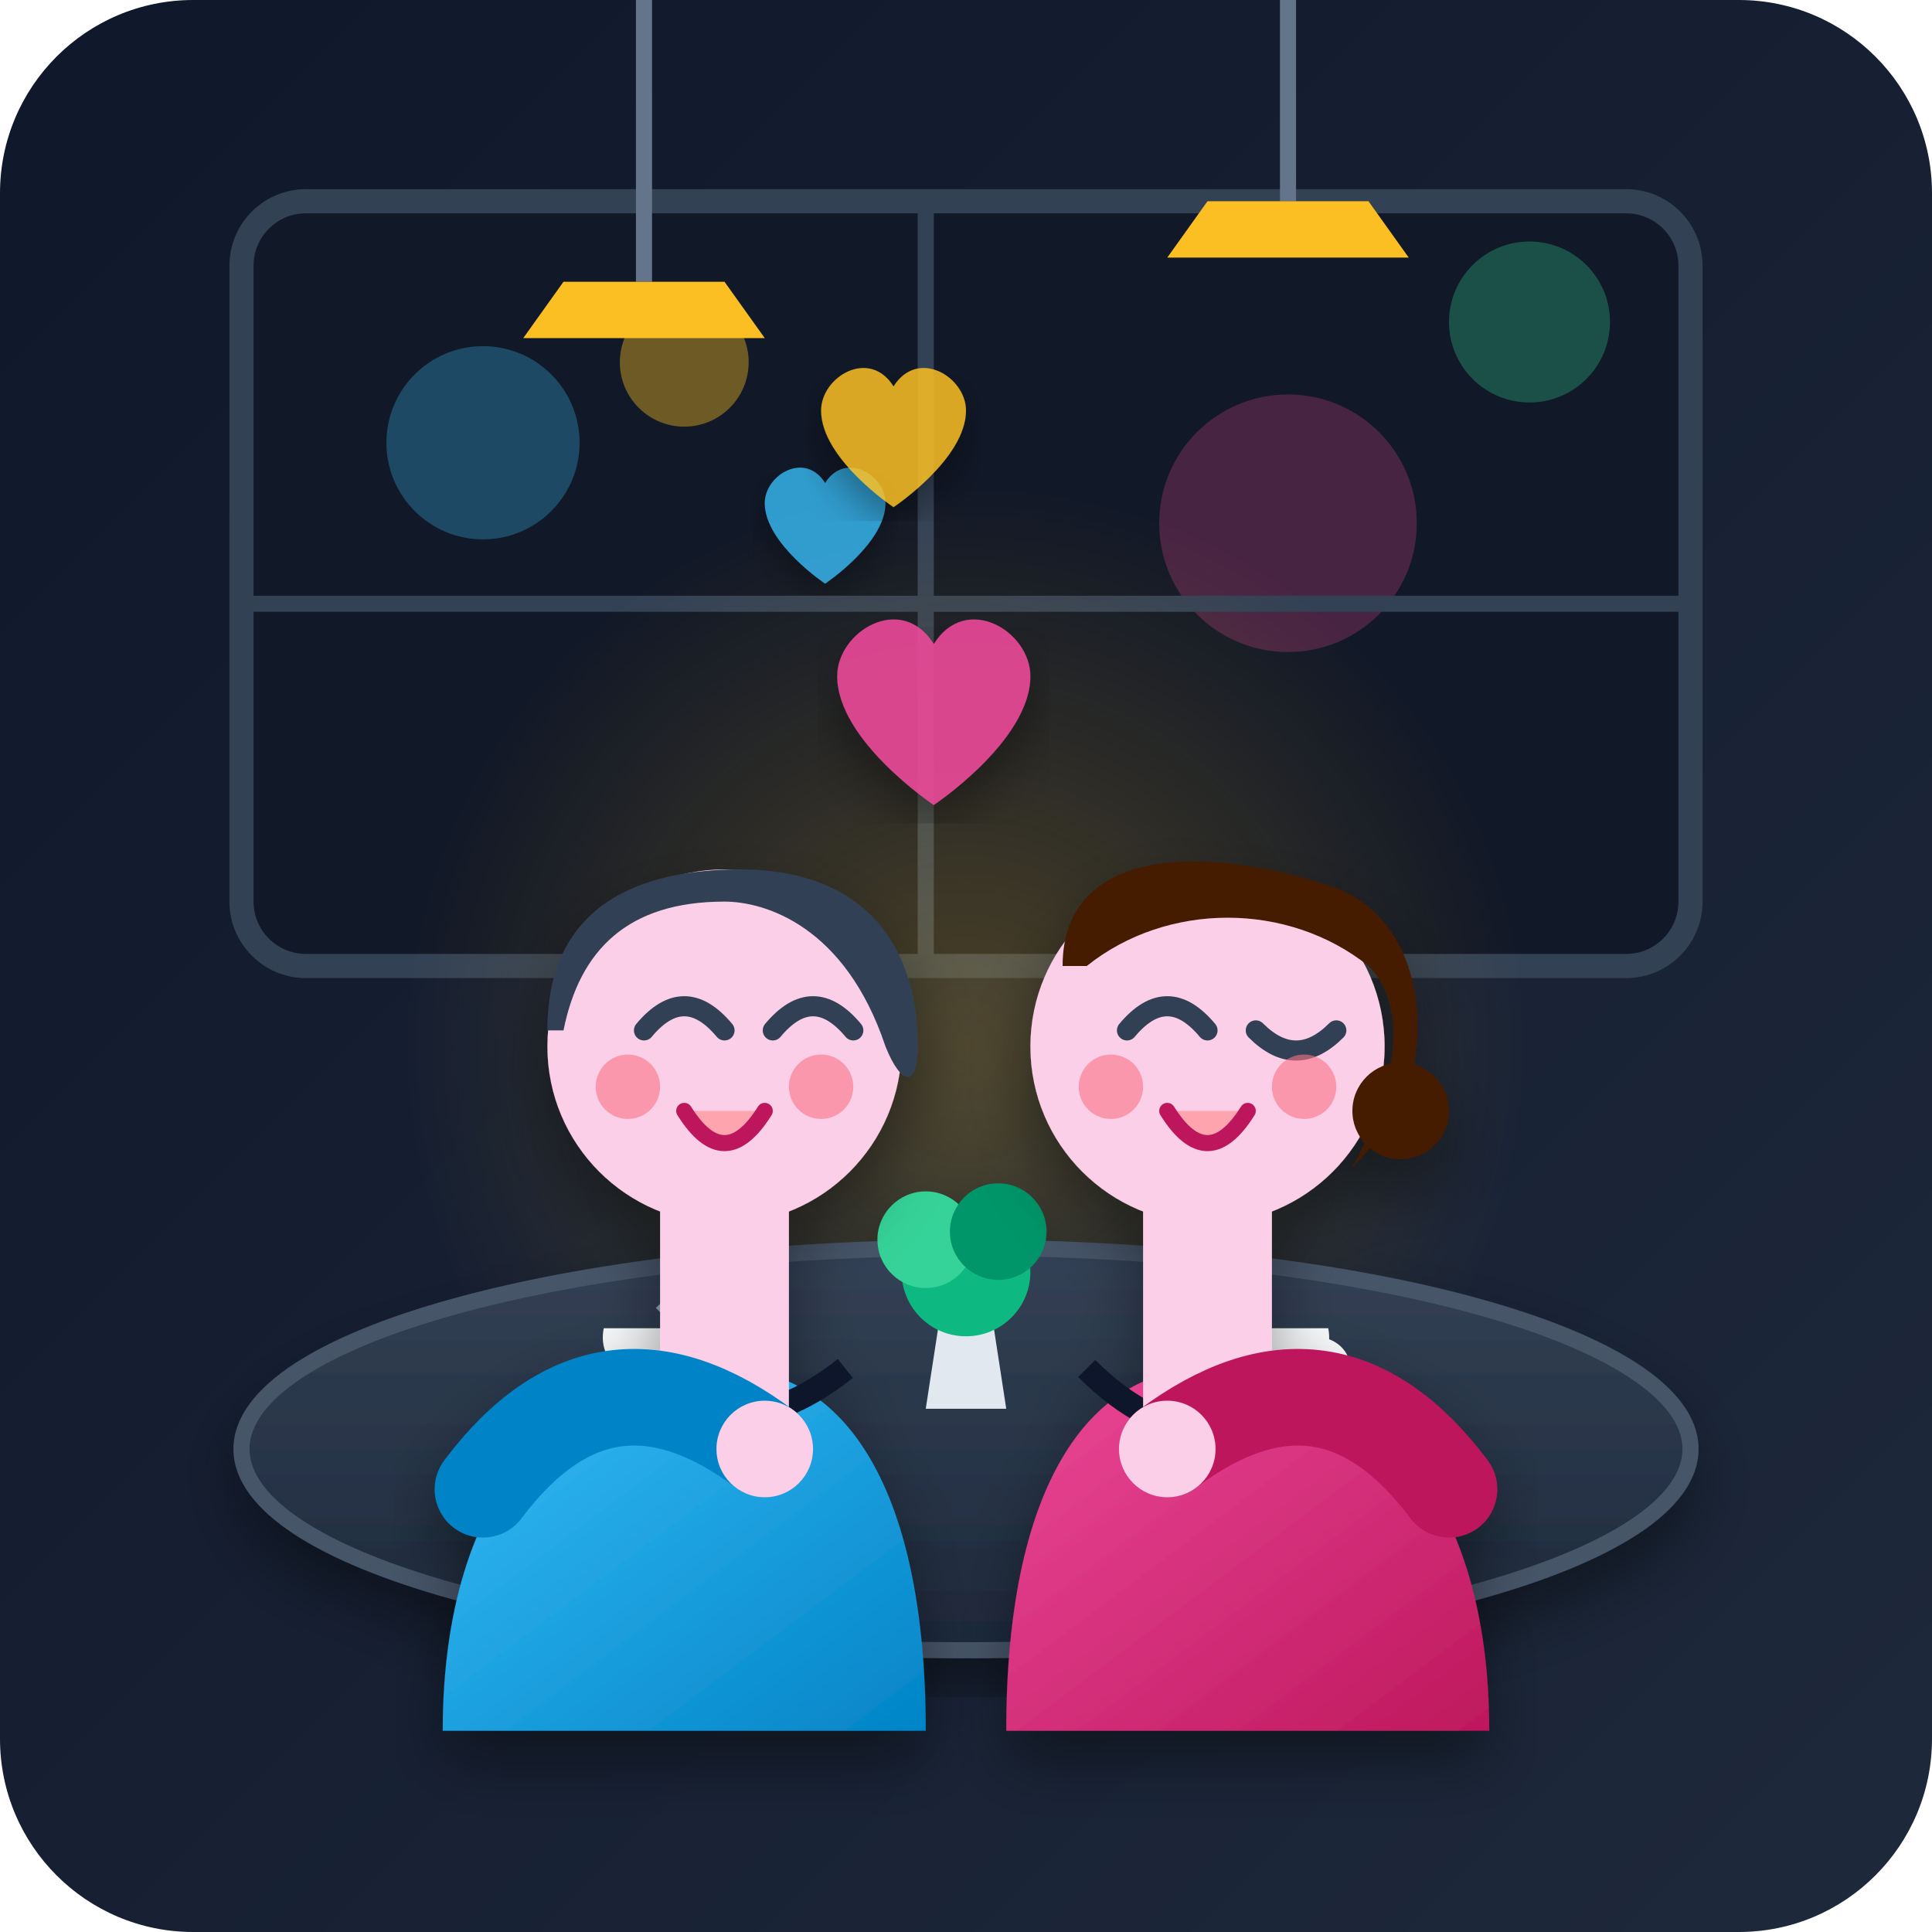
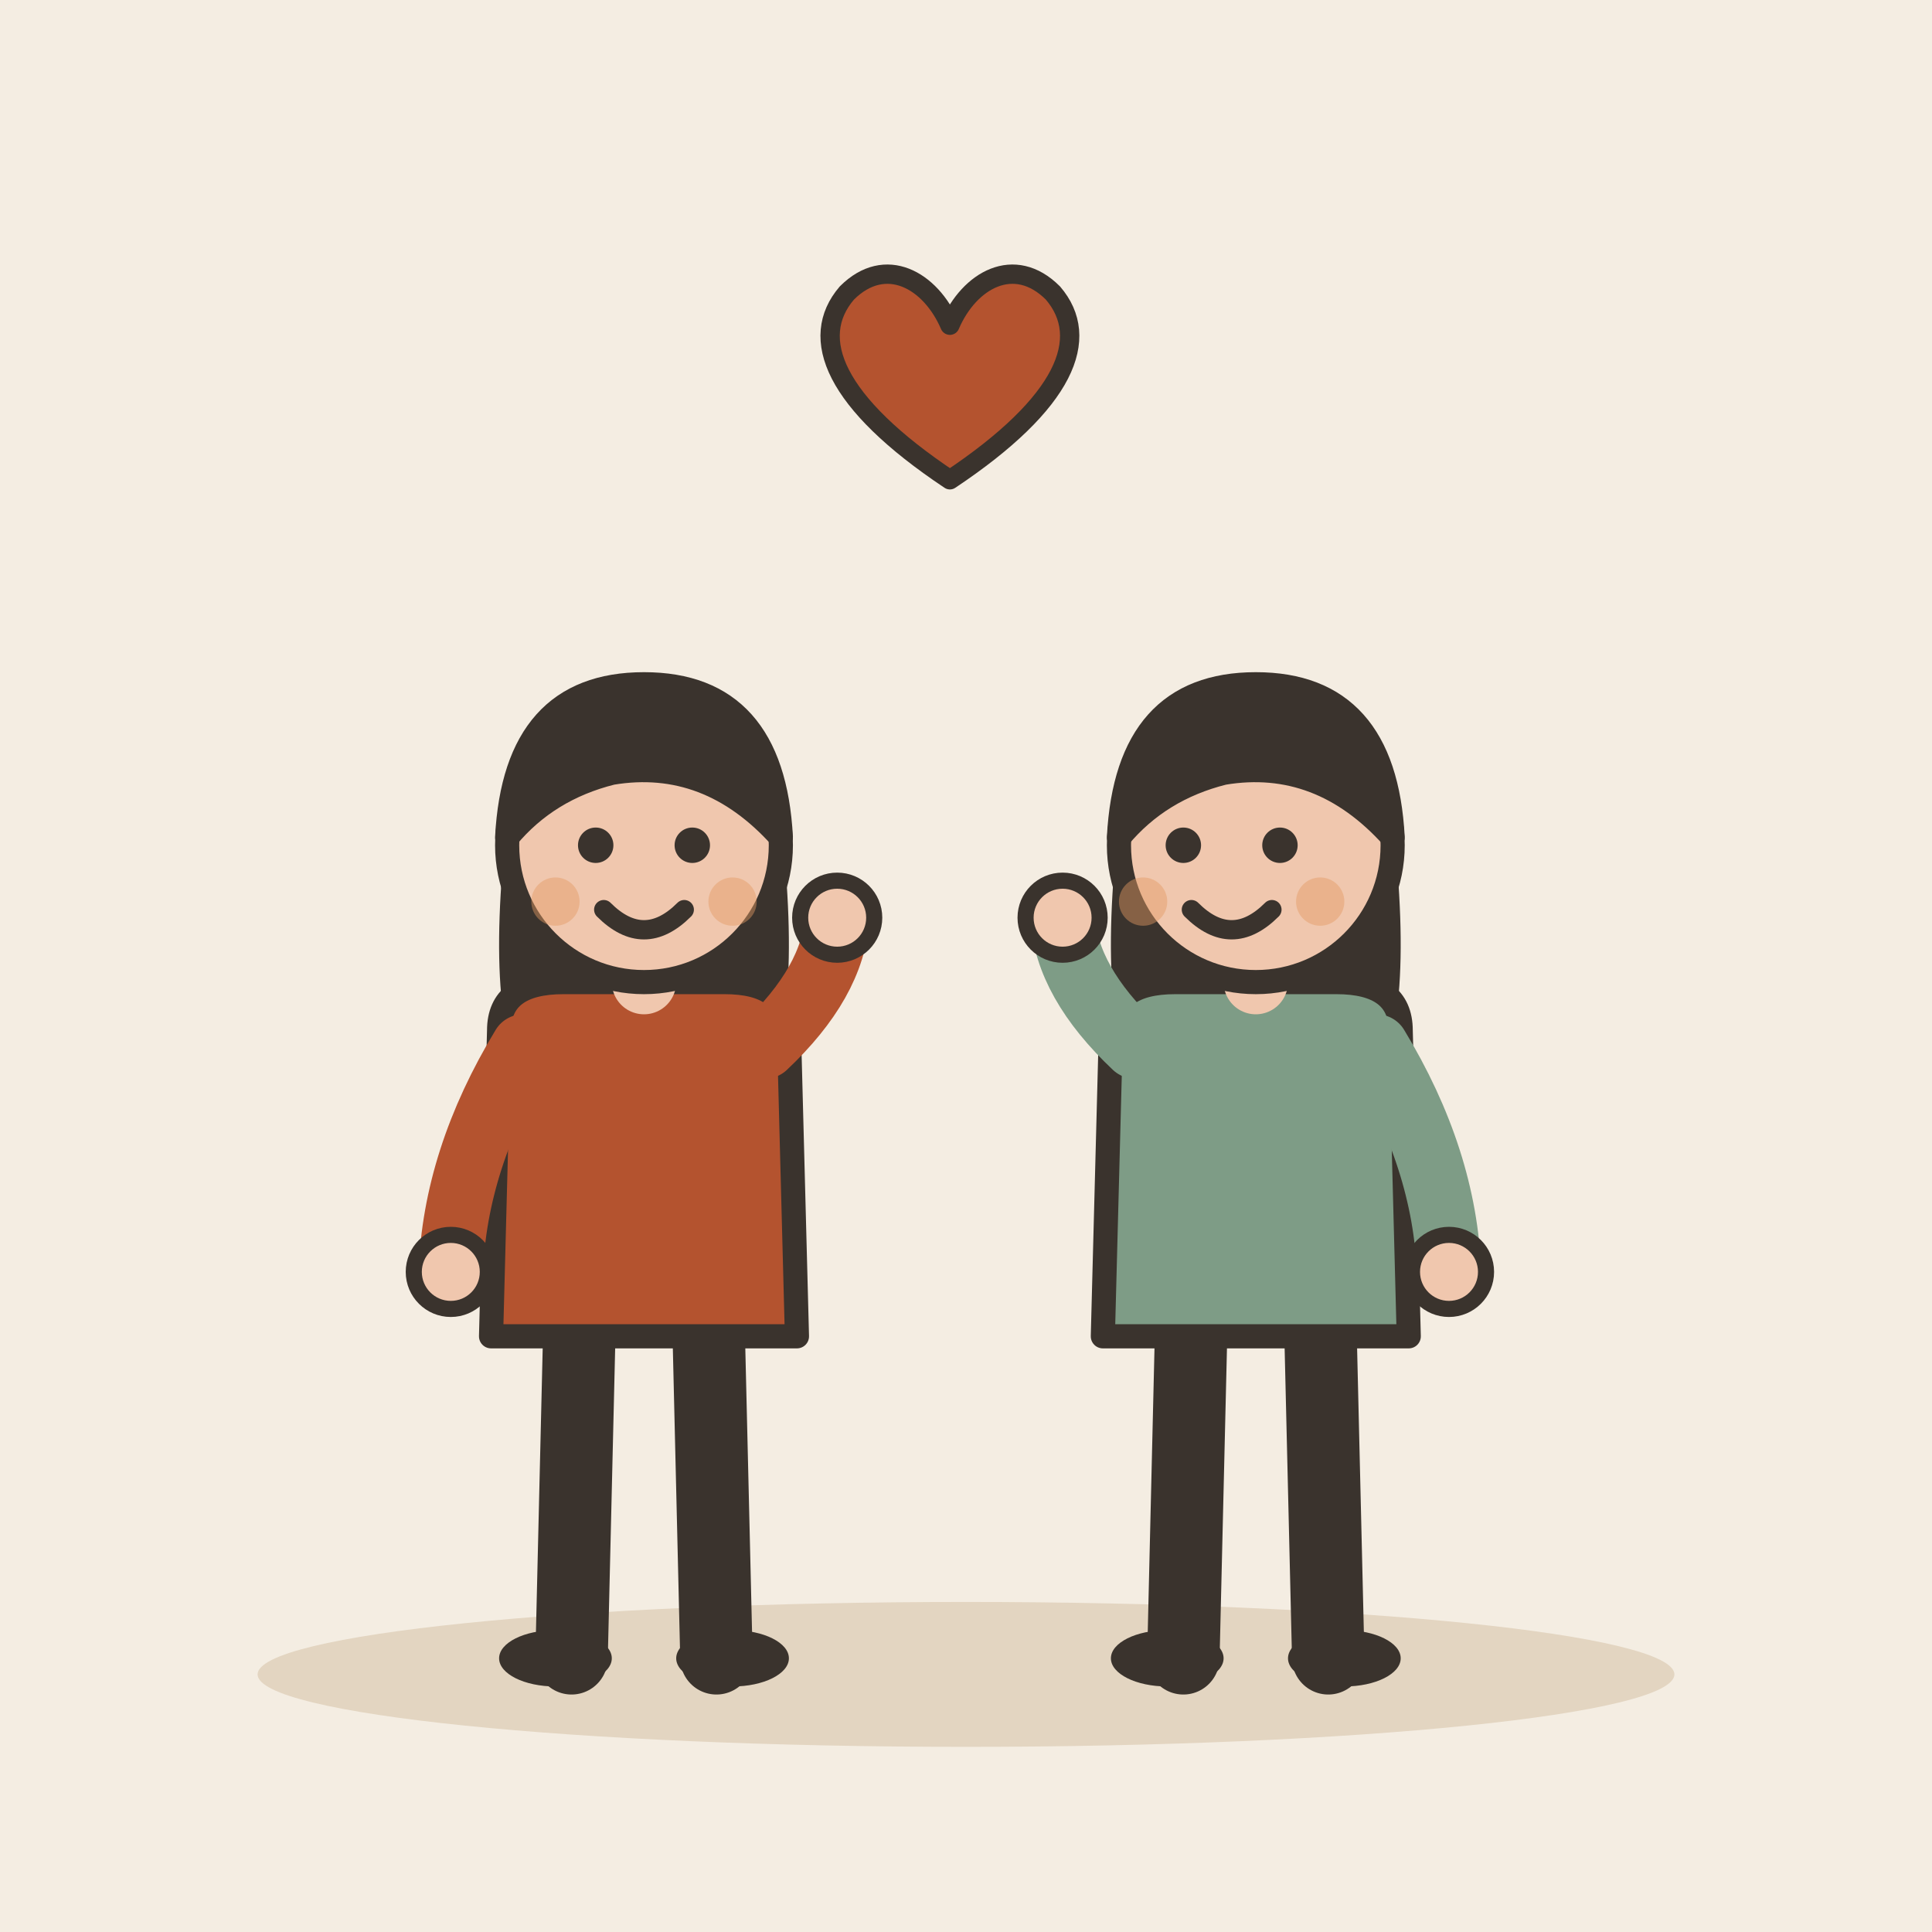
- <svg xmlns="http://www.w3.org/2000/svg" width="240" height="240" viewBox="0 0 240 240">
-   <defs>
-     <linearGradient id="bgGrad" x1="0%" y1="0%" x2="100%" y2="100%">
-       <stop offset="0%" stop-color="#0f172a" />
-       <stop offset="100%" stop-color="#1e293b" />
-     </linearGradient>
-     <radialGradient id="warmGlow" cx="50%" cy="50%" r="50%">
-       <stop offset="0%" stop-color="#fbbf24" stop-opacity="0.25" />
-       <stop offset="100%" stop-color="#fbbf24" stop-opacity="0" />
-     </radialGradient>
-     <linearGradient id="wallGrad" x1="0%" y1="0%" x2="0%" y2="100%">
-       <stop offset="0%" stop-color="#1e293b" />
-       <stop offset="100%" stop-color="#0f172a" />
-     </linearGradient>
-     <linearGradient id="tableGrad" x1="0%" y1="0%" x2="0%" y2="100%">
-       <stop offset="0%" stop-color="#334155" />
-       <stop offset="100%" stop-color="#1e293b" />
-     </linearGradient>
-     <linearGradient id="sweater1" x1="0%" y1="0%" x2="100%" y2="100%">
-       <stop offset="0%" stop-color="#38bdf8" />
-       <stop offset="100%" stop-color="#0284c7" />
-     </linearGradient>
-     <linearGradient id="sweater2" x1="0%" y1="0%" x2="100%" y2="100%">
-       <stop offset="0%" stop-color="#ec4899" />
-       <stop offset="100%" stop-color="#be185d" />
-     </linearGradient>
-     <filter id="dropShadow" x="-10%" y="-10%" width="120%" height="120%">
-       <feDropShadow dx="0" dy="4" stdDeviation="4" flood-color="#000000" flood-opacity="0.4" />
-     </filter>
-   </defs>
-   <rect width="240" height="240" rx="24" fill="url(#bgGrad)" />
-   <g>
-     <rect x="30" y="25" width="180" height="95" rx="8" fill="#111827" stroke="#334155" stroke-width="3" />
-     <circle cx="60" cy="55" r="12" fill="#38bdf8" opacity="0.3" />
-     <circle cx="85" cy="45" r="8" fill="#fbbf24" opacity="0.4" />
-     <circle cx="160" cy="65" r="16" fill="#ec4899" opacity="0.25" />
-     <circle cx="190" cy="40" r="10" fill="#34d399" opacity="0.3" />
-     <path d="M30 75 L210 75" stroke="#334155" stroke-width="2" />
-     <path d="M115 25 L115 120" stroke="#334155" stroke-width="2" />
-     <circle cx="120" cy="130" r="70" fill="url(#warmGlow)" />
+ <svg xmlns="http://www.w3.org/2000/svg" viewBox="0 0 240 240" data-style="editorial">
+   <rect width="240" height="240" fill="#F4EDE2" />
+   <ellipse cx="120" cy="208" rx="88" ry="9" fill="#E3D5C1" />
+   <g transform="translate(80 206)">
+     <path d="M-8 -42L-9 0" stroke="#3A332D" stroke-width="9" stroke-linecap="round" fill="none" />
+     <path d="M8 -42L9 0" stroke="#3A332D" stroke-width="9" stroke-linecap="round" fill="none" />
+     <ellipse cx="-11" cy="0" rx="7" ry="3.5" fill="#3A332D" />
+     <ellipse cx="11" cy="0" rx="7" ry="3.5" fill="#3A332D" />
+     <path d="M-17 -104Q-20 -78 -14 -70L-6 -78L6 -78L14 -70Q20 -78 17 -104Z" fill="#3A332D" />
+     <path d="M-18 -78Q-18 -84 -10 -84L10 -84Q18 -84 18 -78L19 -40L-19 -40Z" fill="#B4532F" stroke="#3A332D" stroke-width="3" stroke-linecap="round" stroke-linejoin="round" />
+     <path d="M-15 -76Q-23.5 -62 -24 -48" fill="none" stroke="#B4532F" stroke-width="8" stroke-linecap="round" stroke-linejoin="round" />
+     <circle cx="-24" cy="-48" r="4.6" fill="#F0C7AE" stroke="#3A332D" stroke-linecap="round" stroke-linejoin="round" stroke-width="2" />
+     <path d="M15 -76Q23.5 -84 24 -92" fill="none" stroke="#B4532F" stroke-width="8" stroke-linecap="round" stroke-linejoin="round" />
+     <circle cx="24" cy="-92" r="4.6" fill="#F0C7AE" stroke="#3A332D" stroke-linecap="round" stroke-linejoin="round" stroke-width="2" />
+     <path d="M0 -84L0 -88" stroke="#F0C7AE" stroke-width="8" stroke-linecap="round" fill="none" />
+     <circle cx="0" cy="-101" r="17" fill="#F0C7AE" stroke="#3A332D" stroke-width="3" stroke-linecap="round" stroke-linejoin="round" />
+     <path d="M-17 -102Q-16 -121 0 -121Q16 -121 17 -102Q8 -112 -4 -110Q-12 -108 -17 -102Z" fill="#3A332D" stroke="#3A332D" stroke-width="3" stroke-linecap="round" stroke-linejoin="round" />
+     <circle cx="-6" cy="-101" r="2.2" fill="#3A332D" />
+     <circle cx="6" cy="-101" r="2.2" fill="#3A332D" />
+     <path d="M-5 -93Q0 -88 5 -93" fill="none" stroke="#3A332D" stroke-width="2.4" stroke-linecap="round" stroke-linejoin="round" />
+     <circle cx="-11" cy="-94" r="3" fill="#E39A62" opacity="0.45" />
+     <circle cx="11" cy="-94" r="3" fill="#E39A62" opacity="0.45" />
  </g>
-   <path d="M80 0 L80 35" stroke="#64748b" stroke-width="2" />
-   <path d="M160 0 L160 25" stroke="#64748b" stroke-width="2" />
-   <path d="M70 35 L90 35 L95 42 L65 42 Z" fill="#fbbf24" />
-   <path d="M150 25 L170 25 L175 32 L145 32 Z" fill="#fbbf24" />
-   <g filter="url(#dropShadow)">
-     <ellipse cx="120" cy="180" rx="90" ry="25" fill="url(#tableGrad)" stroke="#475569" stroke-width="2" />
-     <ellipse cx="85" cy="175" rx="12" ry="5" fill="#64748b" />
-     <path d="M75 165 C73 175 97 175 95 165 Z" fill="#f8fafc" />
-     <path d="M93 167 C98 167 98 173 93 173" stroke="#f8fafc" stroke-width="2" fill="none" />
-     <path d="M82 163 Q85 160 88 163" stroke="#94a3b8" stroke-width="1.5" stroke-dasharray="2 2" fill="none" />
-     <ellipse cx="155" cy="175" rx="12" ry="5" fill="#64748b" />
-     <path d="M145 165 C143 175 167 175 165 165 Z" fill="#f8fafc" />
-     <path d="M163 167 C168 167 168 173 163 173" stroke="#f8fafc" stroke-width="2" fill="none" />
-     <path d="M152 163 Q155 160 158 163" stroke="#94a3b8" stroke-width="1.5" stroke-dasharray="2 2" fill="none" />
-     <path d="M115 175 L125 175 L123 162 L117 162 Z" fill="#e2e8f0" />
-     <circle cx="120" cy="158" r="8" fill="#10b981" />
-     <circle cx="115" cy="154" r="6" fill="#34d399" />
-     <circle cx="124" cy="153" r="6" fill="#059669" />
+   <g transform="translate(156 206)">
+     <path d="M-8 -42L-9 0" stroke="#3A332D" stroke-width="9" stroke-linecap="round" fill="none" />
+     <path d="M8 -42L9 0" stroke="#3A332D" stroke-width="9" stroke-linecap="round" fill="none" />
+     <ellipse cx="-11" cy="0" rx="7" ry="3.5" fill="#3A332D" />
+     <ellipse cx="11" cy="0" rx="7" ry="3.5" fill="#3A332D" />
+     <path d="M-17 -104Q-20 -78 -14 -70L-6 -78L6 -78L14 -70Q20 -78 17 -104Z" fill="#3A332D" />
+     <path d="M-18 -78Q-18 -84 -10 -84L10 -84Q18 -84 18 -78L19 -40L-19 -40Z" fill="#7E9C86" stroke="#3A332D" stroke-width="3" stroke-linecap="round" stroke-linejoin="round" />
+     <path d="M-15 -76Q-23.5 -84 -24 -92" fill="none" stroke="#7E9C86" stroke-width="8" stroke-linecap="round" stroke-linejoin="round" />
+     <circle cx="-24" cy="-92" r="4.6" fill="#F0C7AE" stroke="#3A332D" stroke-linecap="round" stroke-linejoin="round" stroke-width="2" />
+     <path d="M15 -76Q23.5 -62 24 -48" fill="none" stroke="#7E9C86" stroke-width="8" stroke-linecap="round" stroke-linejoin="round" />
+     <circle cx="24" cy="-48" r="4.6" fill="#F0C7AE" stroke="#3A332D" stroke-linecap="round" stroke-linejoin="round" stroke-width="2" />
+     <path d="M0 -84L0 -88" stroke="#F0C7AE" stroke-width="8" stroke-linecap="round" fill="none" />
+     <circle cx="0" cy="-101" r="17" fill="#F0C7AE" stroke="#3A332D" stroke-width="3" stroke-linecap="round" stroke-linejoin="round" />
+     <path d="M-17 -102Q-16 -121 0 -121Q16 -121 17 -102Q8 -112 -4 -110Q-12 -108 -17 -102Z" fill="#3A332D" stroke="#3A332D" stroke-width="3" stroke-linecap="round" stroke-linejoin="round" />
+     <circle cx="-9" cy="-101" r="2.2" fill="#3A332D" />
+     <circle cx="3" cy="-101" r="2.2" fill="#3A332D" />
+     <path d="M-8 -93Q-3 -88 2 -93" fill="none" stroke="#3A332D" stroke-width="2.4" stroke-linecap="round" stroke-linejoin="round" />
+     <circle cx="-14" cy="-94" r="3" fill="#E39A62" opacity="0.45" />
+     <circle cx="8" cy="-94" r="3" fill="#E39A62" opacity="0.45" />
  </g>
-   <g id="characterLeft" filter="url(#dropShadow)">
-     <path d="M55 215 C55 185 70 170 90 170 C105 170 115 185 115 215 Z" fill="url(#sweater1)" />
-     <path d="M75 170 Q90 182 105 170" stroke="#0f172a" stroke-width="3" fill="none" />
-     <rect x="82" y="145" width="16" height="30" fill="#fbcfe8" />
-     <circle cx="90" cy="130" r="22" fill="#fbcfe8" />
-     <path d="M68 128 C68 112 80 108 92 108 C106 108 114 116 114 130 C114 135 112 135 110 130 C105 115 95 112 90 112 C78 112 72 118 70 128 Z" fill="#334155" />
-     <path d="M80 128 Q85 122 90 128" stroke="#334155" stroke-width="2.5" stroke-linecap="round" fill="none" />
-     <path d="M96 128 Q101 122 106 128" stroke="#334155" stroke-width="2.5" stroke-linecap="round" fill="none" />
-     <path d="M85 138 Q90 146 95 138" stroke="#be185d" stroke-width="2" stroke-linecap="round" fill="#fda4af" />
-     <circle cx="78" cy="135" r="4" fill="#fb7185" opacity="0.6" />
-     <circle cx="102" cy="135" r="4" fill="#fb7185" opacity="0.6" />
-     <path d="M60 185 Q75 165 95 180" stroke="#0284c7" stroke-width="12" stroke-linecap="round" fill="none" />
-     <circle cx="95" cy="180" r="6" fill="#fbcfe8" />
-   </g>
-   <g id="characterRight" filter="url(#dropShadow)">
-     <path d="M125 215 C125 185 135 170 150 170 C170 170 185 185 185 215 Z" fill="url(#sweater2)" />
-     <path d="M135 170 Q150 185 165 170" stroke="#0f172a" stroke-width="3" fill="none" />
-     <rect x="142" y="145" width="16" height="30" fill="#fbcfe8" />
-     <circle cx="150" cy="130" r="22" fill="#fbcfe8" />
-     <path d="M132 120 C132 105 150 105 165 110 C175 113 178 125 175 135 C173 140 168 145 168 145 C168 145 178 128 170 120 C160 112 145 112 135 120 Z" fill="#451a03" />
-     <circle cx="174" cy="138" r="6" fill="#451a03" />
-     <path d="M140 128 Q145 122 150 128" stroke="#334155" stroke-width="2.5" stroke-linecap="round" fill="none" />
-     <path d="M156 128 Q161 133 166 128" stroke="#334155" stroke-width="2.5" stroke-linecap="round" fill="none" />
-     <path d="M145 138 Q150 146 155 138" stroke="#be185d" stroke-width="2" stroke-linecap="round" fill="#fda4af" />
-     <circle cx="138" cy="135" r="4" fill="#fb7185" opacity="0.6" />
-     <circle cx="162" cy="135" r="4" fill="#fb7185" opacity="0.6" />
-     <path d="M180 185 Q165 165 145 180" stroke="#be185d" stroke-width="12" stroke-linecap="round" fill="none" />
-     <circle cx="145" cy="180" r="6" fill="#fbcfe8" />
-   </g>
-   <g>
-     <path d="M120 95 C120 88 110 82 105 90 C100 82 90 88 90 95 C90 105 105 115 105 115 C105 115 120 105 120 95 Z" fill="#ec4899" opacity="0.9" transform="scale(0.8) translate(40, 10)" filter="url(#dropShadow)" />
-     <path d="M120 95 C120 88 110 82 105 90 C100 82 90 88 90 95 C90 105 105 115 105 115 C105 115 120 105 120 95 Z" fill="#38bdf8" opacity="0.8" transform="scale(0.5) translate(100, 30)" filter="url(#dropShadow)" />
-     <path d="M120 95 C120 88 110 82 105 90 C100 82 90 88 90 95 C90 105 105 115 105 115 C105 115 120 105 120 95 Z" fill="#fbbf24" opacity="0.85" transform="scale(0.6) translate(80, -10)" filter="url(#dropShadow)" />
+   <g transform="translate(118 50) scale(0.8 0.8)">
+     <path d="M0 12C-18 0 -22 -10 -16 -17C-10 -23 -3 -19 0 -12C3 -19 10 -23 16 -17C22 -10 18 0 0 12Z" fill="#B4532F" stroke="#3A332D" stroke-width="3" stroke-linecap="round" stroke-linejoin="round" />
  </g>
</svg>
